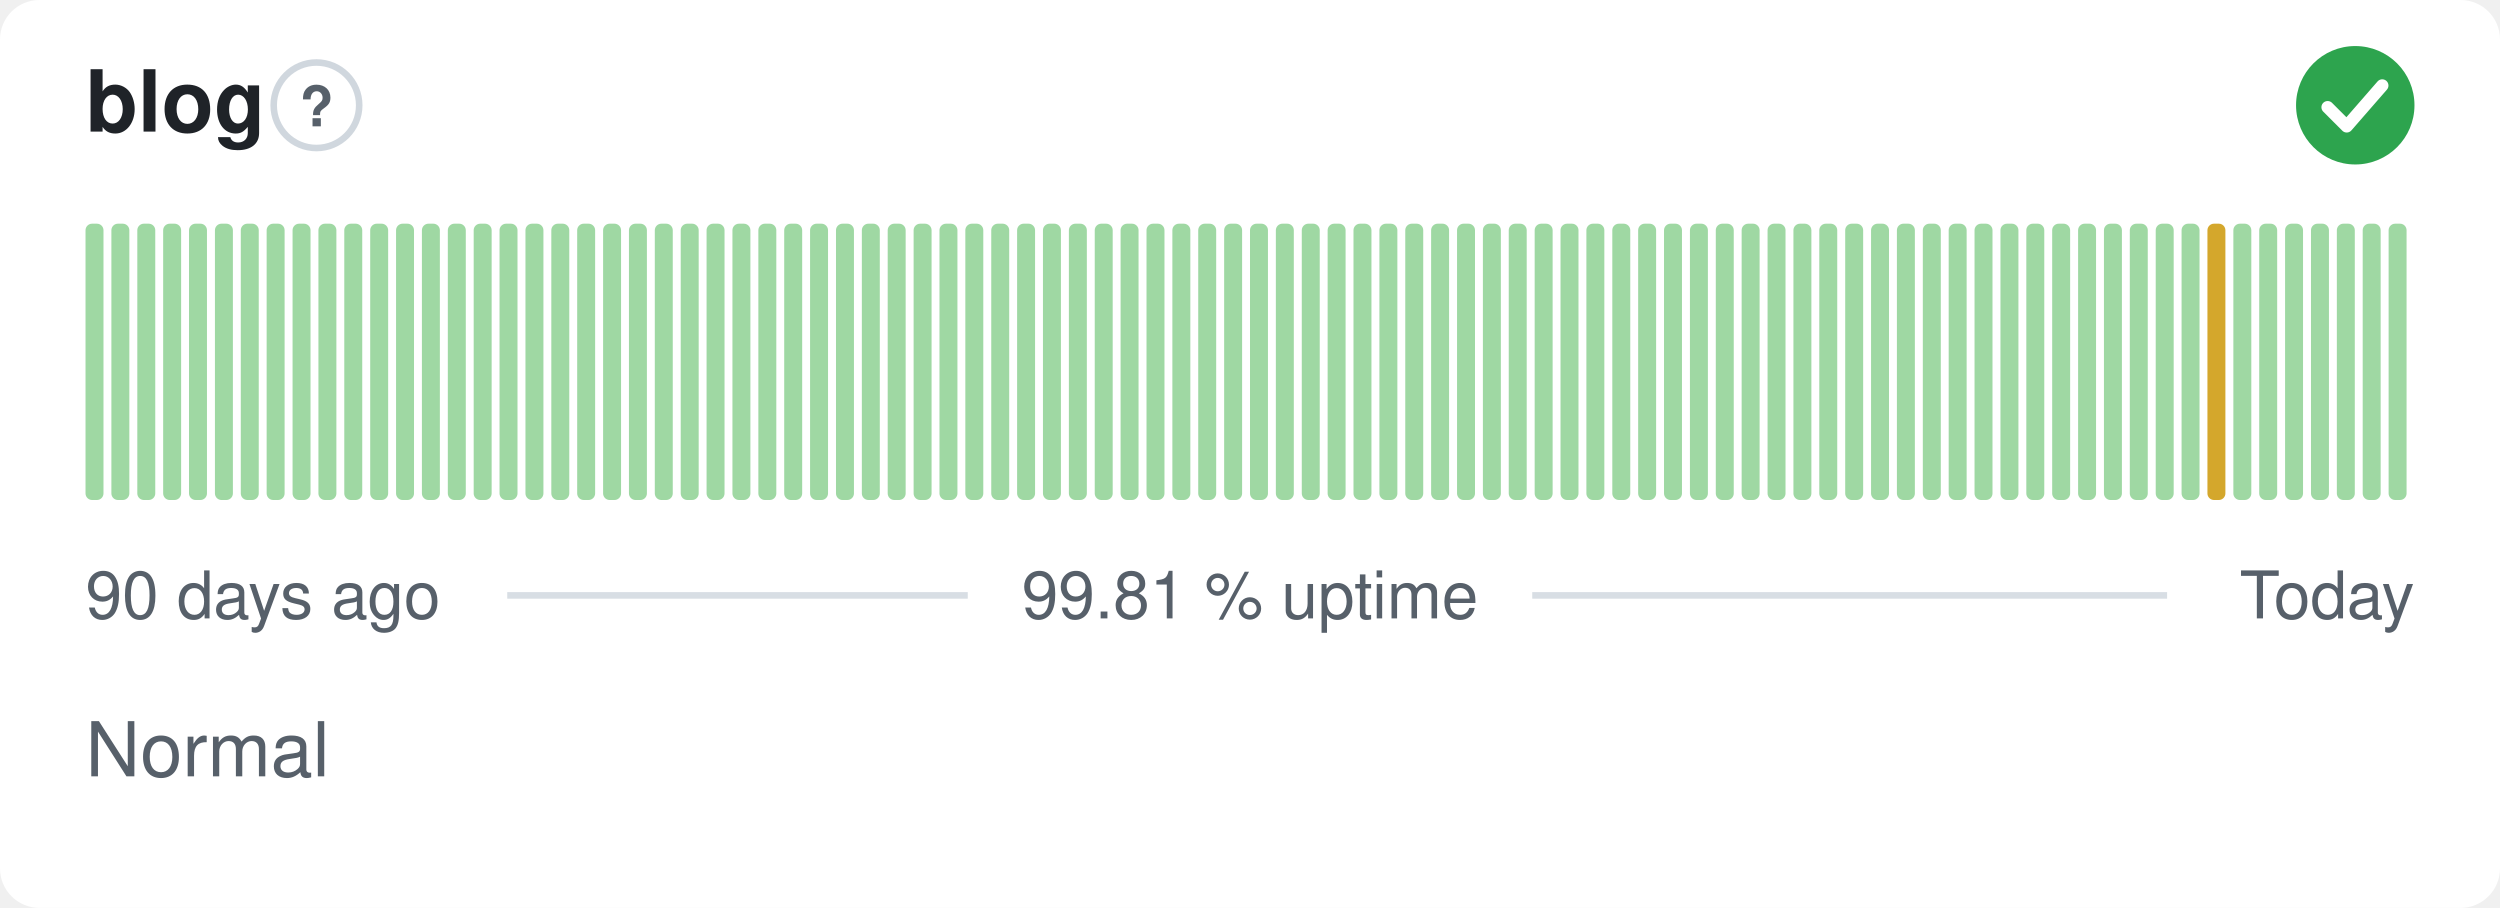
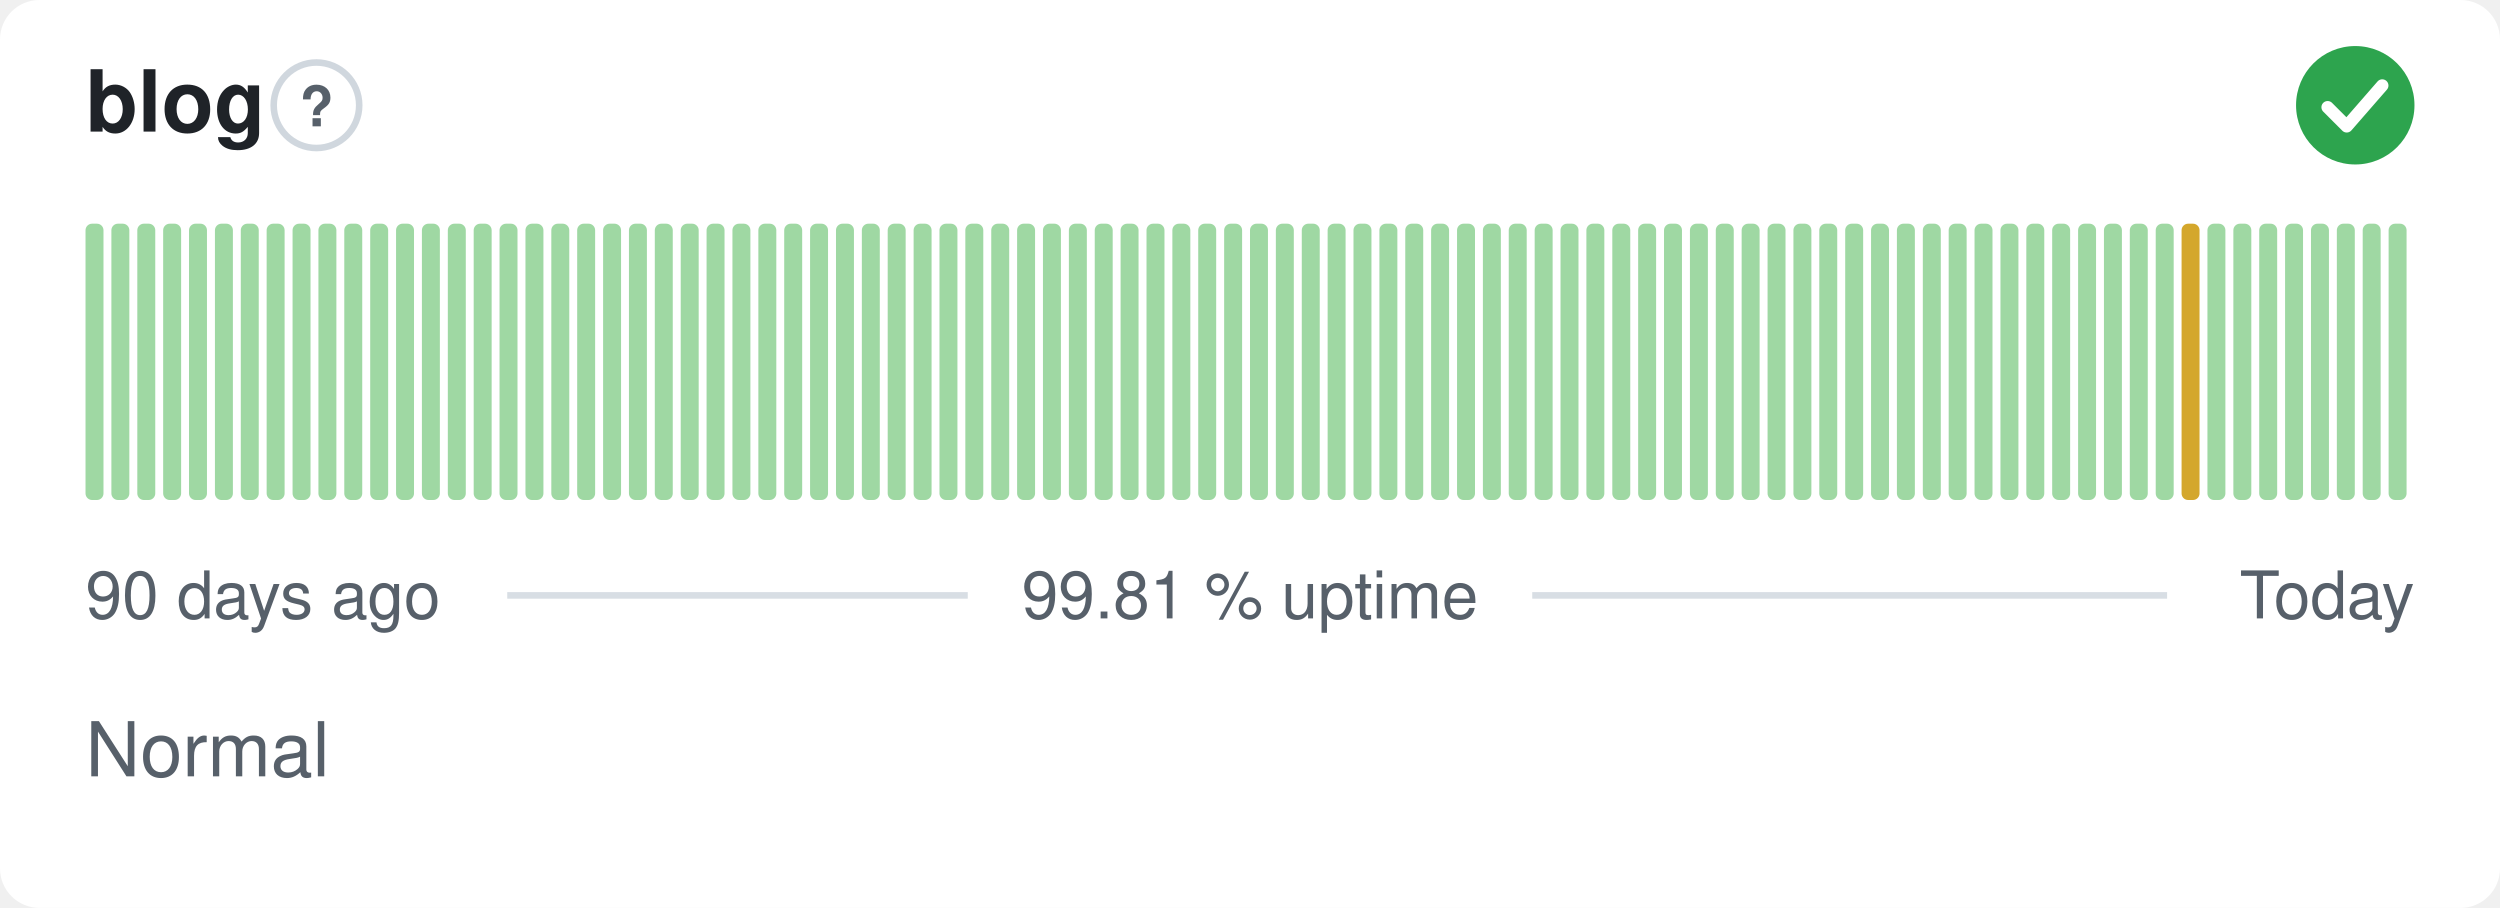
<svg xmlns="http://www.w3.org/2000/svg" width="380" height="138" viewBox="0 0 380 138" role="img" aria-label="blog: Normal, 99.81 % uptime over the last 90 days" font-family="-apple-system,BlinkMacSystemFont,'Segoe UI',Helvetica,Arial,sans-serif">
  <style>
    @media (prefers-color-scheme: dark) {
      .bg { fill: #0d1117 }
      .title { fill: #e6edf3 }
      .muted { fill: #8b949e }
      .hint { stroke: #30363d }
      .rule { stroke: #30363d }
      .nodata { fill: #21262d }
    }
  </style>
  <rect class="bg" width="380" height="138" rx="6" fill="#ffffff" />
  <text class="title" x="13" y="20" font-size="13" font-weight="600" fill="#1f2328">blog</text>
  <circle class="hint" cx="48.1" cy="16" r="6.5" fill="none" stroke="#d0d7de" stroke-width="1" />
  <text class="muted" x="48.1" y="19.2" text-anchor="middle" font-size="8.5" font-weight="700" fill="#57606a">?</text>
  <circle cx="358" cy="16" r="9" fill="#2da44e" />
  <path d="M353.80 16.30l2.90 2.90 5.40 -6.20" fill="none" stroke="#fff" stroke-width="1.89" stroke-linecap="round" stroke-linejoin="round" />
  <rect x="13.00" y="34.00" width="2.73" height="42.00" rx="1" fill="#9fd8a3" />
  <rect x="16.93" y="34.00" width="2.73" height="42.00" rx="1" fill="#9fd8a3" />
  <rect x="20.87" y="34.00" width="2.73" height="42.00" rx="1" fill="#9fd8a3" />
  <rect x="24.80" y="34.00" width="2.73" height="42.00" rx="1" fill="#9fd8a3" />
  <rect x="28.73" y="34.00" width="2.73" height="42.00" rx="1" fill="#9fd8a3" />
  <rect x="32.67" y="34.00" width="2.73" height="42.00" rx="1" fill="#9fd8a3" />
  <rect x="36.60" y="34.00" width="2.73" height="42.00" rx="1" fill="#9fd8a3" />
  <rect x="40.53" y="34.00" width="2.73" height="42.00" rx="1" fill="#9fd8a3" />
  <rect x="44.47" y="34.00" width="2.73" height="42.00" rx="1" fill="#9fd8a3" />
  <rect x="48.40" y="34.00" width="2.73" height="42.00" rx="1" fill="#9fd8a3" />
  <rect x="52.33" y="34.00" width="2.73" height="42.00" rx="1" fill="#9fd8a3" />
  <rect x="56.27" y="34.00" width="2.73" height="42.00" rx="1" fill="#9fd8a3" />
  <rect x="60.20" y="34.00" width="2.73" height="42.00" rx="1" fill="#9fd8a3" />
  <rect x="64.13" y="34.00" width="2.73" height="42.00" rx="1" fill="#9fd8a3" />
  <rect x="68.07" y="34.00" width="2.73" height="42.00" rx="1" fill="#9fd8a3" />
  <rect x="72.00" y="34.00" width="2.73" height="42.00" rx="1" fill="#9fd8a3" />
  <rect x="75.93" y="34.00" width="2.73" height="42.00" rx="1" fill="#9fd8a3" />
  <rect x="79.87" y="34.00" width="2.73" height="42.00" rx="1" fill="#9fd8a3" />
  <rect x="83.80" y="34.00" width="2.73" height="42.00" rx="1" fill="#9fd8a3" />
  <rect x="87.73" y="34.00" width="2.73" height="42.00" rx="1" fill="#9fd8a3" />
  <rect x="91.67" y="34.00" width="2.73" height="42.00" rx="1" fill="#9fd8a3" />
  <rect x="95.60" y="34.00" width="2.73" height="42.00" rx="1" fill="#9fd8a3" />
  <rect x="99.53" y="34.00" width="2.73" height="42.00" rx="1" fill="#9fd8a3" />
  <rect x="103.47" y="34.00" width="2.73" height="42.00" rx="1" fill="#9fd8a3" />
  <rect x="107.40" y="34.00" width="2.73" height="42.00" rx="1" fill="#9fd8a3" />
  <rect x="111.33" y="34.00" width="2.73" height="42.00" rx="1" fill="#9fd8a3" />
  <rect x="115.27" y="34.00" width="2.73" height="42.00" rx="1" fill="#9fd8a3" />
  <rect x="119.20" y="34.00" width="2.73" height="42.00" rx="1" fill="#9fd8a3" />
  <rect x="123.13" y="34.00" width="2.73" height="42.00" rx="1" fill="#9fd8a3" />
  <rect x="127.07" y="34.00" width="2.73" height="42.00" rx="1" fill="#9fd8a3" />
  <rect x="131.00" y="34.00" width="2.73" height="42.00" rx="1" fill="#9fd8a3" />
  <rect x="134.93" y="34.00" width="2.73" height="42.00" rx="1" fill="#9fd8a3" />
  <rect x="138.87" y="34.00" width="2.73" height="42.00" rx="1" fill="#9fd8a3" />
  <rect x="142.80" y="34.00" width="2.73" height="42.00" rx="1" fill="#9fd8a3" />
  <rect x="146.73" y="34.00" width="2.73" height="42.00" rx="1" fill="#9fd8a3" />
  <rect x="150.67" y="34.00" width="2.73" height="42.00" rx="1" fill="#9fd8a3" />
  <rect x="154.60" y="34.00" width="2.73" height="42.00" rx="1" fill="#9fd8a3" />
  <rect x="158.53" y="34.00" width="2.73" height="42.00" rx="1" fill="#9fd8a3" />
  <rect x="162.47" y="34.00" width="2.73" height="42.00" rx="1" fill="#9fd8a3" />
  <rect x="166.40" y="34.00" width="2.73" height="42.00" rx="1" fill="#9fd8a3" />
  <rect x="170.33" y="34.00" width="2.73" height="42.00" rx="1" fill="#9fd8a3" />
  <rect x="174.27" y="34.00" width="2.73" height="42.00" rx="1" fill="#9fd8a3" />
  <rect x="178.20" y="34.00" width="2.73" height="42.00" rx="1" fill="#9fd8a3" />
  <rect x="182.13" y="34.00" width="2.73" height="42.00" rx="1" fill="#9fd8a3" />
  <rect x="186.07" y="34.00" width="2.73" height="42.00" rx="1" fill="#9fd8a3" />
  <rect x="190.00" y="34.00" width="2.73" height="42.00" rx="1" fill="#9fd8a3" />
  <rect x="193.93" y="34.00" width="2.73" height="42.00" rx="1" fill="#9fd8a3" />
  <rect x="197.87" y="34.00" width="2.73" height="42.00" rx="1" fill="#9fd8a3" />
  <rect x="201.80" y="34.00" width="2.73" height="42.00" rx="1" fill="#9fd8a3" />
  <rect x="205.73" y="34.00" width="2.73" height="42.00" rx="1" fill="#9fd8a3" />
  <rect x="209.67" y="34.00" width="2.73" height="42.00" rx="1" fill="#9fd8a3" />
  <rect x="213.60" y="34.00" width="2.73" height="42.00" rx="1" fill="#9fd8a3" />
  <rect x="217.53" y="34.00" width="2.73" height="42.00" rx="1" fill="#9fd8a3" />
  <rect x="221.47" y="34.00" width="2.73" height="42.00" rx="1" fill="#9fd8a3" />
  <rect x="225.40" y="34.00" width="2.73" height="42.00" rx="1" fill="#9fd8a3" />
  <rect x="229.33" y="34.00" width="2.73" height="42.00" rx="1" fill="#9fd8a3" />
  <rect x="233.27" y="34.00" width="2.73" height="42.00" rx="1" fill="#9fd8a3" />
  <rect x="237.20" y="34.00" width="2.73" height="42.00" rx="1" fill="#9fd8a3" />
  <rect x="241.13" y="34.00" width="2.73" height="42.00" rx="1" fill="#9fd8a3" />
  <rect x="245.07" y="34.00" width="2.73" height="42.00" rx="1" fill="#9fd8a3" />
  <rect x="249.00" y="34.00" width="2.73" height="42.00" rx="1" fill="#9fd8a3" />
  <rect x="252.93" y="34.00" width="2.73" height="42.00" rx="1" fill="#9fd8a3" />
  <rect x="256.87" y="34.00" width="2.73" height="42.00" rx="1" fill="#9fd8a3" />
  <rect x="260.80" y="34.00" width="2.73" height="42.00" rx="1" fill="#9fd8a3" />
  <rect x="264.73" y="34.00" width="2.73" height="42.00" rx="1" fill="#9fd8a3" />
  <rect x="268.67" y="34.00" width="2.73" height="42.00" rx="1" fill="#9fd8a3" />
  <rect x="272.60" y="34.00" width="2.73" height="42.00" rx="1" fill="#9fd8a3" />
  <rect x="276.53" y="34.00" width="2.73" height="42.00" rx="1" fill="#9fd8a3" />
  <rect x="280.47" y="34.00" width="2.73" height="42.00" rx="1" fill="#9fd8a3" />
  <rect x="284.40" y="34.00" width="2.73" height="42.00" rx="1" fill="#9fd8a3" />
  <rect x="288.33" y="34.00" width="2.73" height="42.00" rx="1" fill="#9fd8a3" />
  <rect x="292.27" y="34.00" width="2.73" height="42.00" rx="1" fill="#9fd8a3" />
  <rect x="296.20" y="34.00" width="2.73" height="42.00" rx="1" fill="#9fd8a3" />
  <rect x="300.13" y="34.00" width="2.73" height="42.00" rx="1" fill="#9fd8a3" />
  <rect x="304.07" y="34.00" width="2.73" height="42.00" rx="1" fill="#9fd8a3" />
  <rect x="308.00" y="34.00" width="2.73" height="42.00" rx="1" fill="#9fd8a3" />
  <rect x="311.93" y="34.00" width="2.73" height="42.00" rx="1" fill="#9fd8a3" />
  <rect x="315.87" y="34.00" width="2.73" height="42.00" rx="1" fill="#9fd8a3" />
  <rect x="319.80" y="34.00" width="2.73" height="42.00" rx="1" fill="#9fd8a3" />
  <rect x="323.73" y="34.00" width="2.73" height="42.00" rx="1" fill="#9fd8a3" />
  <rect x="327.67" y="34.00" width="2.73" height="42.00" rx="1" fill="#9fd8a3" />
-   <rect x="331.60" y="34.00" width="2.73" height="42.00" rx="1" fill="#9fd8a3" />
-   <rect x="335.53" y="34.00" width="2.73" height="42.00" rx="1" fill="#d4a72c" />
+   <rect x="331.60" y="34.00" width="2.73" height="42.00" rx="1" fill="#d4a72c" />
+   <rect x="335.53" y="34.00" width="2.73" height="42.00" rx="1" fill="#9fd8a3" />
  <rect x="339.47" y="34.00" width="2.73" height="42.00" rx="1" fill="#9fd8a3" />
  <rect x="343.40" y="34.00" width="2.73" height="42.00" rx="1" fill="#9fd8a3" />
  <rect x="347.33" y="34.00" width="2.73" height="42.00" rx="1" fill="#9fd8a3" />
  <rect x="351.27" y="34.00" width="2.73" height="42.00" rx="1" fill="#9fd8a3" />
  <rect x="355.20" y="34.00" width="2.73" height="42.00" rx="1" fill="#9fd8a3" />
  <rect x="359.13" y="34.00" width="2.73" height="42.00" rx="1" fill="#9fd8a3" />
  <rect x="363.07" y="34.00" width="2.73" height="42.00" rx="1" fill="#9fd8a3" />
  <text class="muted" x="13" y="94" font-size="10" fill="#57606a">90 days ago</text>
  <text class="muted" x="190" y="94" text-anchor="middle" font-size="10" fill="#57606a">99.81 % uptime</text>
  <text class="muted" x="367" y="94" text-anchor="end" font-size="10" fill="#57606a">Today</text>
  <line class="rule" x1="77.1" y1="90.5" x2="147.1" y2="90.5" stroke="#d8dee4" stroke-width="1" />
  <line class="rule" x1="232.9" y1="90.5" x2="329.4" y2="90.5" stroke="#d8dee4" stroke-width="1" />
  <text class="muted" x="13" y="118" font-size="11.5" fill="#57606a">Normal</text>
</svg>
